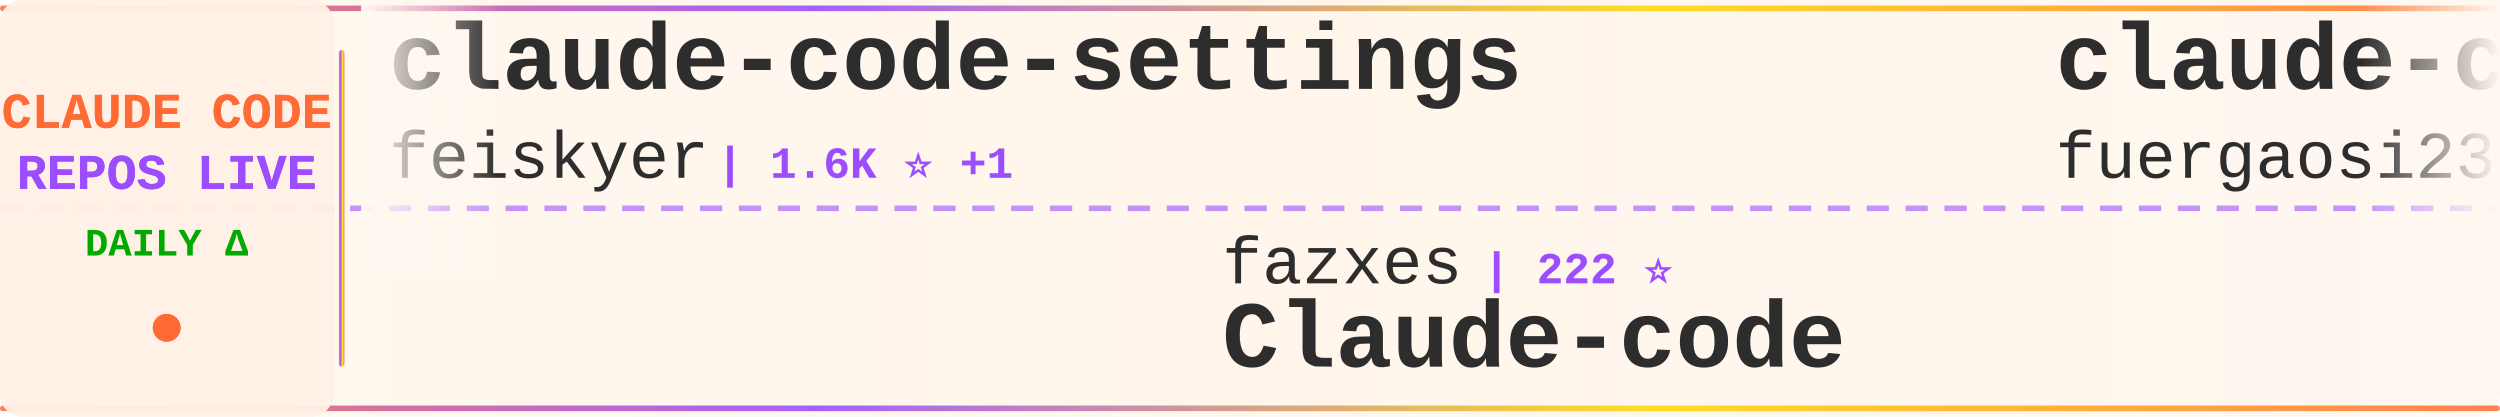
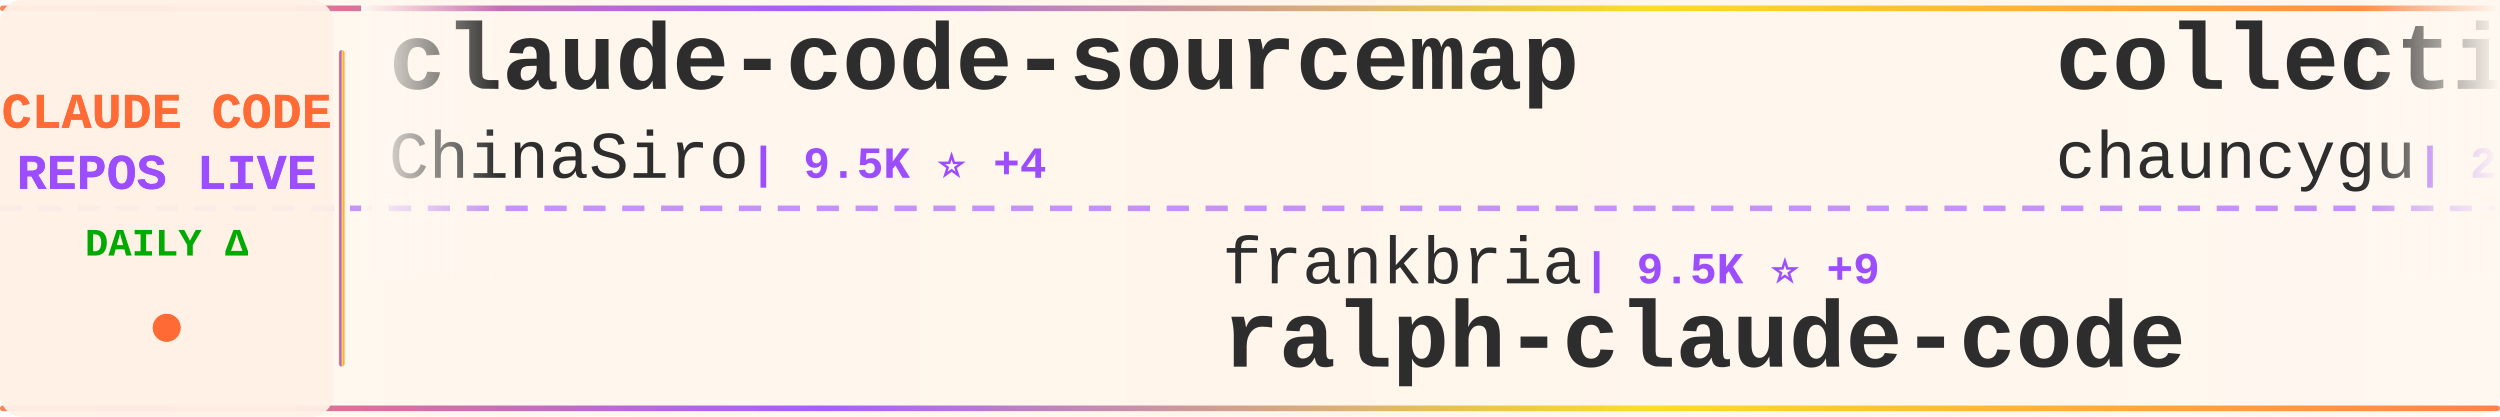
<svg xmlns="http://www.w3.org/2000/svg" width="900" height="150">
  <defs>
    <linearGradient id="tickerBg" x1="0%" y1="0%" x2="100%" y2="0%">
      <stop offset="0%" style="stop-color:#fff8f0;stop-opacity:0.98" />
      <stop offset="50%" style="stop-color:#fff5eb;stop-opacity:1" />
      <stop offset="100%" style="stop-color:#fff8f0;stop-opacity:0.98" />
    </linearGradient>
    <linearGradient id="borderGrad" x1="0%" y1="0%" x2="100%" y2="0%">
      <stop offset="0%" style="stop-color:#FF6B35;stop-opacity:0.85">
        <animate attributeName="stop-opacity" values="0.85;1;0.85" dur="2s" repeatCount="indefinite" />
      </stop>
      <stop offset="33%" style="stop-color:#9C4EFF;stop-opacity:0.9">
        <animate attributeName="stop-opacity" values="0.9;1;0.9" dur="2.2s" repeatCount="indefinite" />
      </stop>
      <stop offset="66%" style="stop-color:#FFD700;stop-opacity:0.85">
        <animate attributeName="stop-opacity" values="0.85;1;0.85" dur="1.8s" repeatCount="indefinite" />
      </stop>
      <stop offset="100%" style="stop-color:#FF6B35;stop-opacity:0.85">
        <animate attributeName="stop-opacity" values="0.85;1;0.85" dur="2s" repeatCount="indefinite" />
      </stop>
    </linearGradient>
    <filter id="textGlow">
      <feGaussianBlur stdDeviation="0.15" result="coloredBlur" />
      <feMerge>
        <feMergeNode in="coloredBlur" />
        <feMergeNode in="SourceGraphic" />
      </feMerge>
    </filter>
    <filter id="metricGlow">
      <feGaussianBlur stdDeviation="0.2" result="coloredBlur" />
      <feMerge>
        <feMergeNode in="coloredBlur" />
        <feMergeNode in="SourceGraphic" />
      </feMerge>
    </filter>
    <linearGradient id="leftFade" x1="0%" y1="0%" x2="100%" y2="0%">
      <stop offset="0%" style="stop-color:#fff8f0;stop-opacity:1" />
      <stop offset="100%" style="stop-color:#fff8f0;stop-opacity:0" />
    </linearGradient>
    <linearGradient id="rightFade" x1="0%" y1="0%" x2="100%" y2="0%">
      <stop offset="0%" style="stop-color:#fff8f0;stop-opacity:0" />
      <stop offset="100%" style="stop-color:#fff8f0;stop-opacity:1" />
    </linearGradient>
  </defs>
  <rect width="900" height="150" fill="url(#tickerBg)" rx="8" />
  <rect x="0" y="2" width="900" height="2" fill="url(#borderGrad)" rx="1" />
  <rect x="0" y="146" width="900" height="2" fill="url(#borderGrad)" rx="1" />
  <line x1="0" y1="75" x2="900" y2="75" stroke="#9C4EFF" stroke-width="2" stroke-dasharray="8 6" opacity="0.6" />
  <rect x="0" y="0" width="120" height="150" fill="#fff0e6" opacity="0.95" rx="8" />
  <text x="60" y="46" font-family="'Courier New', monospace" font-size="18" font-weight="bold" fill="#FF6B35" text-anchor="middle" filter="url(#textGlow)">
    CLAUDE CODE
  </text>
  <text x="60" y="68" font-family="'Courier New', monospace" font-size="18" font-weight="bold" fill="#9C4EFF" text-anchor="middle" filter="url(#textGlow)">
    REPOS LIVE
  </text>
  <text x="60" y="92" font-family="'Courier New', monospace" font-size="14" font-weight="bold" fill="#00aa00" text-anchor="middle">
    DAILY Δ
  </text>
  <circle cx="60" cy="118" r="5" fill="#FF6B35" filter="url(#metricGlow)">
    <animate attributeName="r" values="4;6;4" dur="1.5s" repeatCount="indefinite" />
    <animate attributeName="opacity" values="0.6;1;0.6" dur="1.5s" repeatCount="indefinite" />
  </circle>
  <rect x="122" y="18" width="2" height="114" fill="url(#borderGrad)" rx="1" />
  <clipPath id="tickerClip">
    <rect x="130" y="0" width="770" height="150" />
  </clipPath>
  <g clip-path="url(#tickerClip)">
    <g id="tickerItems">
      <animateTransform attributeName="transform" attributeType="XML" type="translate" from="0 0" to="-3000 0" dur="54s" repeatCount="indefinite" />
      <g transform="translate(0, 0)">
-         <text x="140" y="32" font-family="'Courier New', monospace" font-size="34" font-weight="bold" fill="#2d2d2d">claude-code-settings</text>
-         <text x="140" y="64" font-family="'Courier New', monospace" font-size="24" font-weight="normal" fill="#2d2d2d" opacity="1.0">feiskyer</text>
-         <text x="258" y="64" font-family="'Courier New', monospace" font-size="16" font-weight="bold" fill="#9C4EFF"> | 1.6K ⭐ +1</text>
+         <text x="140" y="32" font-family="'Courier New', monospace" font-size="34" font-weight="bold" fill="#2d2d2d">claude-code-sourcemap</text>
+         <text x="140" y="64" font-family="'Courier New', monospace" font-size="24" font-weight="normal" fill="#2d2d2d" opacity="1.0">ChinaSiro</text>
+         <text x="270" y="64" font-family="'Courier New', monospace" font-size="16" font-weight="bold" fill="#9C4EFF"> | 9.5K ⭐ +4</text>
      </g>
      <g transform="translate(300, 0)">
-         <text x="140" y="102" font-family="'Courier New', monospace" font-size="24" font-weight="normal" fill="#2d2d2d" opacity="1.0">fazxes</text>
-         <text x="234" y="102" font-family="'Courier New', monospace" font-size="16" font-weight="bold" fill="#9C4EFF"> | 222 ⭐</text>
-         <text x="140" y="132" font-family="'Courier New', monospace" font-size="34" font-weight="bold" fill="#2d2d2d">Claude-code</text>
+         <text x="140" y="102" font-family="'Courier New', monospace" font-size="24" font-weight="normal" fill="#2d2d2d" opacity="1.0">frankbria</text>
+         <text x="270" y="102" font-family="'Courier New', monospace" font-size="16" font-weight="bold" fill="#9C4EFF"> | 9.5K ⭐ +9</text>
+         <text x="140" y="132" font-family="'Courier New', monospace" font-size="34" font-weight="bold" fill="#2d2d2d">ralph-claude-code</text>
      </g>
      <g transform="translate(600, 0)">
-         <text x="140" y="32" font-family="'Courier New', monospace" font-size="34" font-weight="bold" fill="#2d2d2d">claude-code-proxy</text>
-         <text x="140" y="64" font-family="'Courier New', monospace" font-size="24" font-weight="normal" fill="#2d2d2d" opacity="1.0">fuergaosi233</text>
-         <text x="306" y="64" font-family="'Courier New', monospace" font-size="16" font-weight="bold" fill="#9C4EFF"> | 2.7K ⭐ +2</text>
+         <text x="140" y="32" font-family="'Courier New', monospace" font-size="34" font-weight="bold" fill="#2d2d2d">collection-claude-code-s...</text>
+         <text x="140" y="64" font-family="'Courier New', monospace" font-size="24" font-weight="normal" fill="#2d2d2d" opacity="1.0">chauncygu</text>
+         <text x="270" y="64" font-family="'Courier New', monospace" font-size="16" font-weight="bold" fill="#9C4EFF"> | 2.7K ⭐ +5</text>
      </g>
      <g transform="translate(900, 0)">
-         <text x="140" y="102" font-family="'Courier New', monospace" font-size="24" font-weight="normal" fill="#2d2d2d" opacity="1.0">rohitg00</text>
-         <text x="258" y="102" font-family="'Courier New', monospace" font-size="16" font-weight="bold" fill="#9C4EFF"> | 2.2K ⭐ +11</text>
-         <text x="140" y="132" font-family="'Courier New', monospace" font-size="34" font-weight="bold" fill="#2d2d2d">awesome-claude-code-tool...</text>
+         <text x="140" y="102" font-family="'Courier New', monospace" font-size="24" font-weight="normal" fill="#2d2d2d" opacity="1.0">alejandrobalderas</text>
+         <text x="366" y="102" font-family="'Courier New', monospace" font-size="16" font-weight="bold" fill="#9C4EFF"> | 2.3K ⭐ +5</text>
+         <text x="140" y="132" font-family="'Courier New', monospace" font-size="34" font-weight="bold" fill="#2d2d2d">claude-code-from-source</text>
      </g>
      <g transform="translate(1200, 0)">
-         <text x="140" y="32" font-family="'Courier New', monospace" font-size="34" font-weight="bold" fill="#2d2d2d">pi-vs-claude-code</text>
-         <text x="140" y="64" font-family="'Courier New', monospace" font-size="24" font-weight="normal" fill="#2d2d2d" opacity="1.0">disler</text>
-         <text x="234" y="64" font-family="'Courier New', monospace" font-size="16" font-weight="bold" fill="#9C4EFF"> | 1.4K ⭐ +3</text>
+         <text x="140" y="32" font-family="'Courier New', monospace" font-size="34" font-weight="bold" fill="#2d2d2d">claude-code-from-scratch</text>
+         <text x="140" y="64" font-family="'Courier New', monospace" font-size="24" font-weight="normal" fill="#2d2d2d" opacity="1.0">Windy3f3f3f3f</text>
+         <text x="318" y="64" font-family="'Courier New', monospace" font-size="16" font-weight="bold" fill="#9C4EFF"> | 1.5K ⭐ +5</text>
      </g>
      <g transform="translate(1500, 0)">
-         <text x="140" y="102" font-family="'Courier New', monospace" font-size="24" font-weight="normal" fill="#2d2d2d" opacity="1.0">darcyegb</text>
-         <text x="258" y="102" font-family="'Courier New', monospace" font-size="16" font-weight="bold" fill="#9C4EFF"> | 733 ⭐ +1</text>
-         <text x="140" y="132" font-family="'Courier New', monospace" font-size="34" font-weight="bold" fill="#2d2d2d">ClaudeCodeAgents</text>
+         <text x="140" y="102" font-family="'Courier New', monospace" font-size="24" font-weight="normal" fill="#2d2d2d" opacity="1.0">repowise-dev</text>
+         <text x="306" y="102" font-family="'Courier New', monospace" font-size="16" font-weight="bold" fill="#9C4EFF"> | 1.1K ⭐ +2</text>
+         <text x="140" y="132" font-family="'Courier New', monospace" font-size="34" font-weight="bold" fill="#2d2d2d">claude-code-prompts</text>
      </g>
      <g transform="translate(1800, 0)">
-         <text x="140" y="32" font-family="'Courier New', monospace" font-size="34" font-weight="bold" fill="#2d2d2d">claude-code-security-rev...</text>
-         <text x="140" y="64" font-family="'Courier New', monospace" font-size="24" font-weight="normal" fill="#2d2d2d" opacity="1.0">anthropics</text>
-         <text x="282" y="64" font-family="'Courier New', monospace" font-size="16" font-weight="bold" fill="#9C4EFF"> | 5.4K ⭐ +36</text>
+         <text x="140" y="32" font-family="'Courier New', monospace" font-size="34" font-weight="bold" fill="#2d2d2d">claude-code-proxy</text>
+         <text x="140" y="64" font-family="'Courier New', monospace" font-size="24" font-weight="normal" fill="#2d2d2d" opacity="1.0">1rgs</text>
+         <text x="210" y="64" font-family="'Courier New', monospace" font-size="16" font-weight="bold" fill="#9C4EFF"> | 3.7K ⭐ +2</text>
      </g>
      <g transform="translate(2100, 0)">
-         <text x="140" y="102" font-family="'Courier New', monospace" font-size="24" font-weight="normal" fill="#2d2d2d" opacity="1.0">ponponon</text>
-         <text x="258" y="102" font-family="'Courier New', monospace" font-size="16" font-weight="bold" fill="#9C4EFF"> | 2.3K ⭐ +1</text>
-         <text x="140" y="132" font-family="'Courier New', monospace" font-size="34" font-weight="bold" fill="#2d2d2d">claude_code_src</text>
+         <text x="140" y="102" font-family="'Courier New', monospace" font-size="24" font-weight="normal" fill="#2d2d2d" opacity="1.0">carlvellotti</text>
+         <text x="306" y="102" font-family="'Courier New', monospace" font-size="16" font-weight="bold" fill="#9C4EFF"> | 2.1K ⭐ +1</text>
+         <text x="140" y="132" font-family="'Courier New', monospace" font-size="34" font-weight="bold" fill="#2d2d2d">claude-code-pm-course</text>
      </g>
      <g transform="translate(2400, 0)">
-         <text x="140" y="32" font-family="'Courier New', monospace" font-size="34" font-weight="bold" fill="#2d2d2d">claude-code-webui</text>
-         <text x="140" y="64" font-family="'Courier New', monospace" font-size="24" font-weight="normal" fill="#2d2d2d" opacity="1.0">sugyan</text>
-         <text x="234" y="64" font-family="'Courier New', monospace" font-size="16" font-weight="bold" fill="#9C4EFF"> | 1.1K ⭐ +2</text>
+         <text x="140" y="32" font-family="'Courier New', monospace" font-size="34" font-weight="bold" fill="#2d2d2d">claude-code-hub</text>
+         <text x="140" y="64" font-family="'Courier New', monospace" font-size="24" font-weight="normal" fill="#2d2d2d" opacity="1.0">ding113</text>
+         <text x="246" y="64" font-family="'Courier New', monospace" font-size="16" font-weight="bold" fill="#9C4EFF"> | 3.2K ⭐ +3</text>
      </g>
      <g transform="translate(2700, 0)">
-         <text x="140" y="102" font-family="'Courier New', monospace" font-size="24" font-weight="normal" fill="#2d2d2d" opacity="1.0">ykdojo</text>
-         <text x="234" y="102" font-family="'Courier New', monospace" font-size="16" font-weight="bold" fill="#9C4EFF"> | 8.9K ⭐ +14</text>
-         <text x="140" y="132" font-family="'Courier New', monospace" font-size="34" font-weight="bold" fill="#2d2d2d">claude-code-tips</text>
+         <text x="140" y="102" font-family="'Courier New', monospace" font-size="24" font-weight="normal" fill="#2d2d2d" opacity="1.0">shanraisshan</text>
+         <text x="306" y="102" font-family="'Courier New', monospace" font-size="16" font-weight="bold" fill="#9C4EFF"> | 60.1K ⭐ +457</text>
+         <text x="140" y="132" font-family="'Courier New', monospace" font-size="34" font-weight="bold" fill="#2d2d2d">claude-code-best-practic...</text>
      </g>
      <g transform="translate(3000, 0)">
-         <text x="140" y="32" font-family="'Courier New', monospace" font-size="34" font-weight="bold" fill="#2d2d2d">claude-code-settings</text>
-         <text x="140" y="64" font-family="'Courier New', monospace" font-size="24" font-weight="normal" fill="#2d2d2d" opacity="1.0">feiskyer</text>
-         <text x="258" y="64" font-family="'Courier New', monospace" font-size="16" font-weight="bold" fill="#9C4EFF"> | 1.6K ⭐ +1</text>
+         <text x="140" y="32" font-family="'Courier New', monospace" font-size="34" font-weight="bold" fill="#2d2d2d">claude-code-sourcemap</text>
+         <text x="140" y="64" font-family="'Courier New', monospace" font-size="24" font-weight="normal" fill="#2d2d2d" opacity="1.0">ChinaSiro</text>
+         <text x="270" y="64" font-family="'Courier New', monospace" font-size="16" font-weight="bold" fill="#9C4EFF"> | 9.5K ⭐ +4</text>
      </g>
      <g transform="translate(3300, 0)">
-         <text x="140" y="102" font-family="'Courier New', monospace" font-size="24" font-weight="normal" fill="#2d2d2d" opacity="1.0">fazxes</text>
-         <text x="234" y="102" font-family="'Courier New', monospace" font-size="16" font-weight="bold" fill="#9C4EFF"> | 222 ⭐</text>
-         <text x="140" y="132" font-family="'Courier New', monospace" font-size="34" font-weight="bold" fill="#2d2d2d">Claude-code</text>
+         <text x="140" y="102" font-family="'Courier New', monospace" font-size="24" font-weight="normal" fill="#2d2d2d" opacity="1.0">frankbria</text>
+         <text x="270" y="102" font-family="'Courier New', monospace" font-size="16" font-weight="bold" fill="#9C4EFF"> | 9.5K ⭐ +9</text>
+         <text x="140" y="132" font-family="'Courier New', monospace" font-size="34" font-weight="bold" fill="#2d2d2d">ralph-claude-code</text>
      </g>
      <g transform="translate(3600, 0)">
-         <text x="140" y="32" font-family="'Courier New', monospace" font-size="34" font-weight="bold" fill="#2d2d2d">claude-code-proxy</text>
-         <text x="140" y="64" font-family="'Courier New', monospace" font-size="24" font-weight="normal" fill="#2d2d2d" opacity="1.0">fuergaosi233</text>
-         <text x="306" y="64" font-family="'Courier New', monospace" font-size="16" font-weight="bold" fill="#9C4EFF"> | 2.7K ⭐ +2</text>
+         <text x="140" y="32" font-family="'Courier New', monospace" font-size="34" font-weight="bold" fill="#2d2d2d">collection-claude-code-s...</text>
+         <text x="140" y="64" font-family="'Courier New', monospace" font-size="24" font-weight="normal" fill="#2d2d2d" opacity="1.0">chauncygu</text>
+         <text x="270" y="64" font-family="'Courier New', monospace" font-size="16" font-weight="bold" fill="#9C4EFF"> | 2.7K ⭐ +5</text>
      </g>
      <g transform="translate(3900, 0)">
-         <text x="140" y="102" font-family="'Courier New', monospace" font-size="24" font-weight="normal" fill="#2d2d2d" opacity="1.0">rohitg00</text>
-         <text x="258" y="102" font-family="'Courier New', monospace" font-size="16" font-weight="bold" fill="#9C4EFF"> | 2.2K ⭐ +11</text>
-         <text x="140" y="132" font-family="'Courier New', monospace" font-size="34" font-weight="bold" fill="#2d2d2d">awesome-claude-code-tool...</text>
+         <text x="140" y="102" font-family="'Courier New', monospace" font-size="24" font-weight="normal" fill="#2d2d2d" opacity="1.0">alejandrobalderas</text>
+         <text x="366" y="102" font-family="'Courier New', monospace" font-size="16" font-weight="bold" fill="#9C4EFF"> | 2.3K ⭐ +5</text>
+         <text x="140" y="132" font-family="'Courier New', monospace" font-size="34" font-weight="bold" fill="#2d2d2d">claude-code-from-source</text>
      </g>
    </g>
  </g>
  <rect x="130" y="0" width="50" height="100" fill="url(#leftFade)" />
  <rect x="850" y="0" width="50" height="100" fill="url(#rightFade)" />
</svg>
